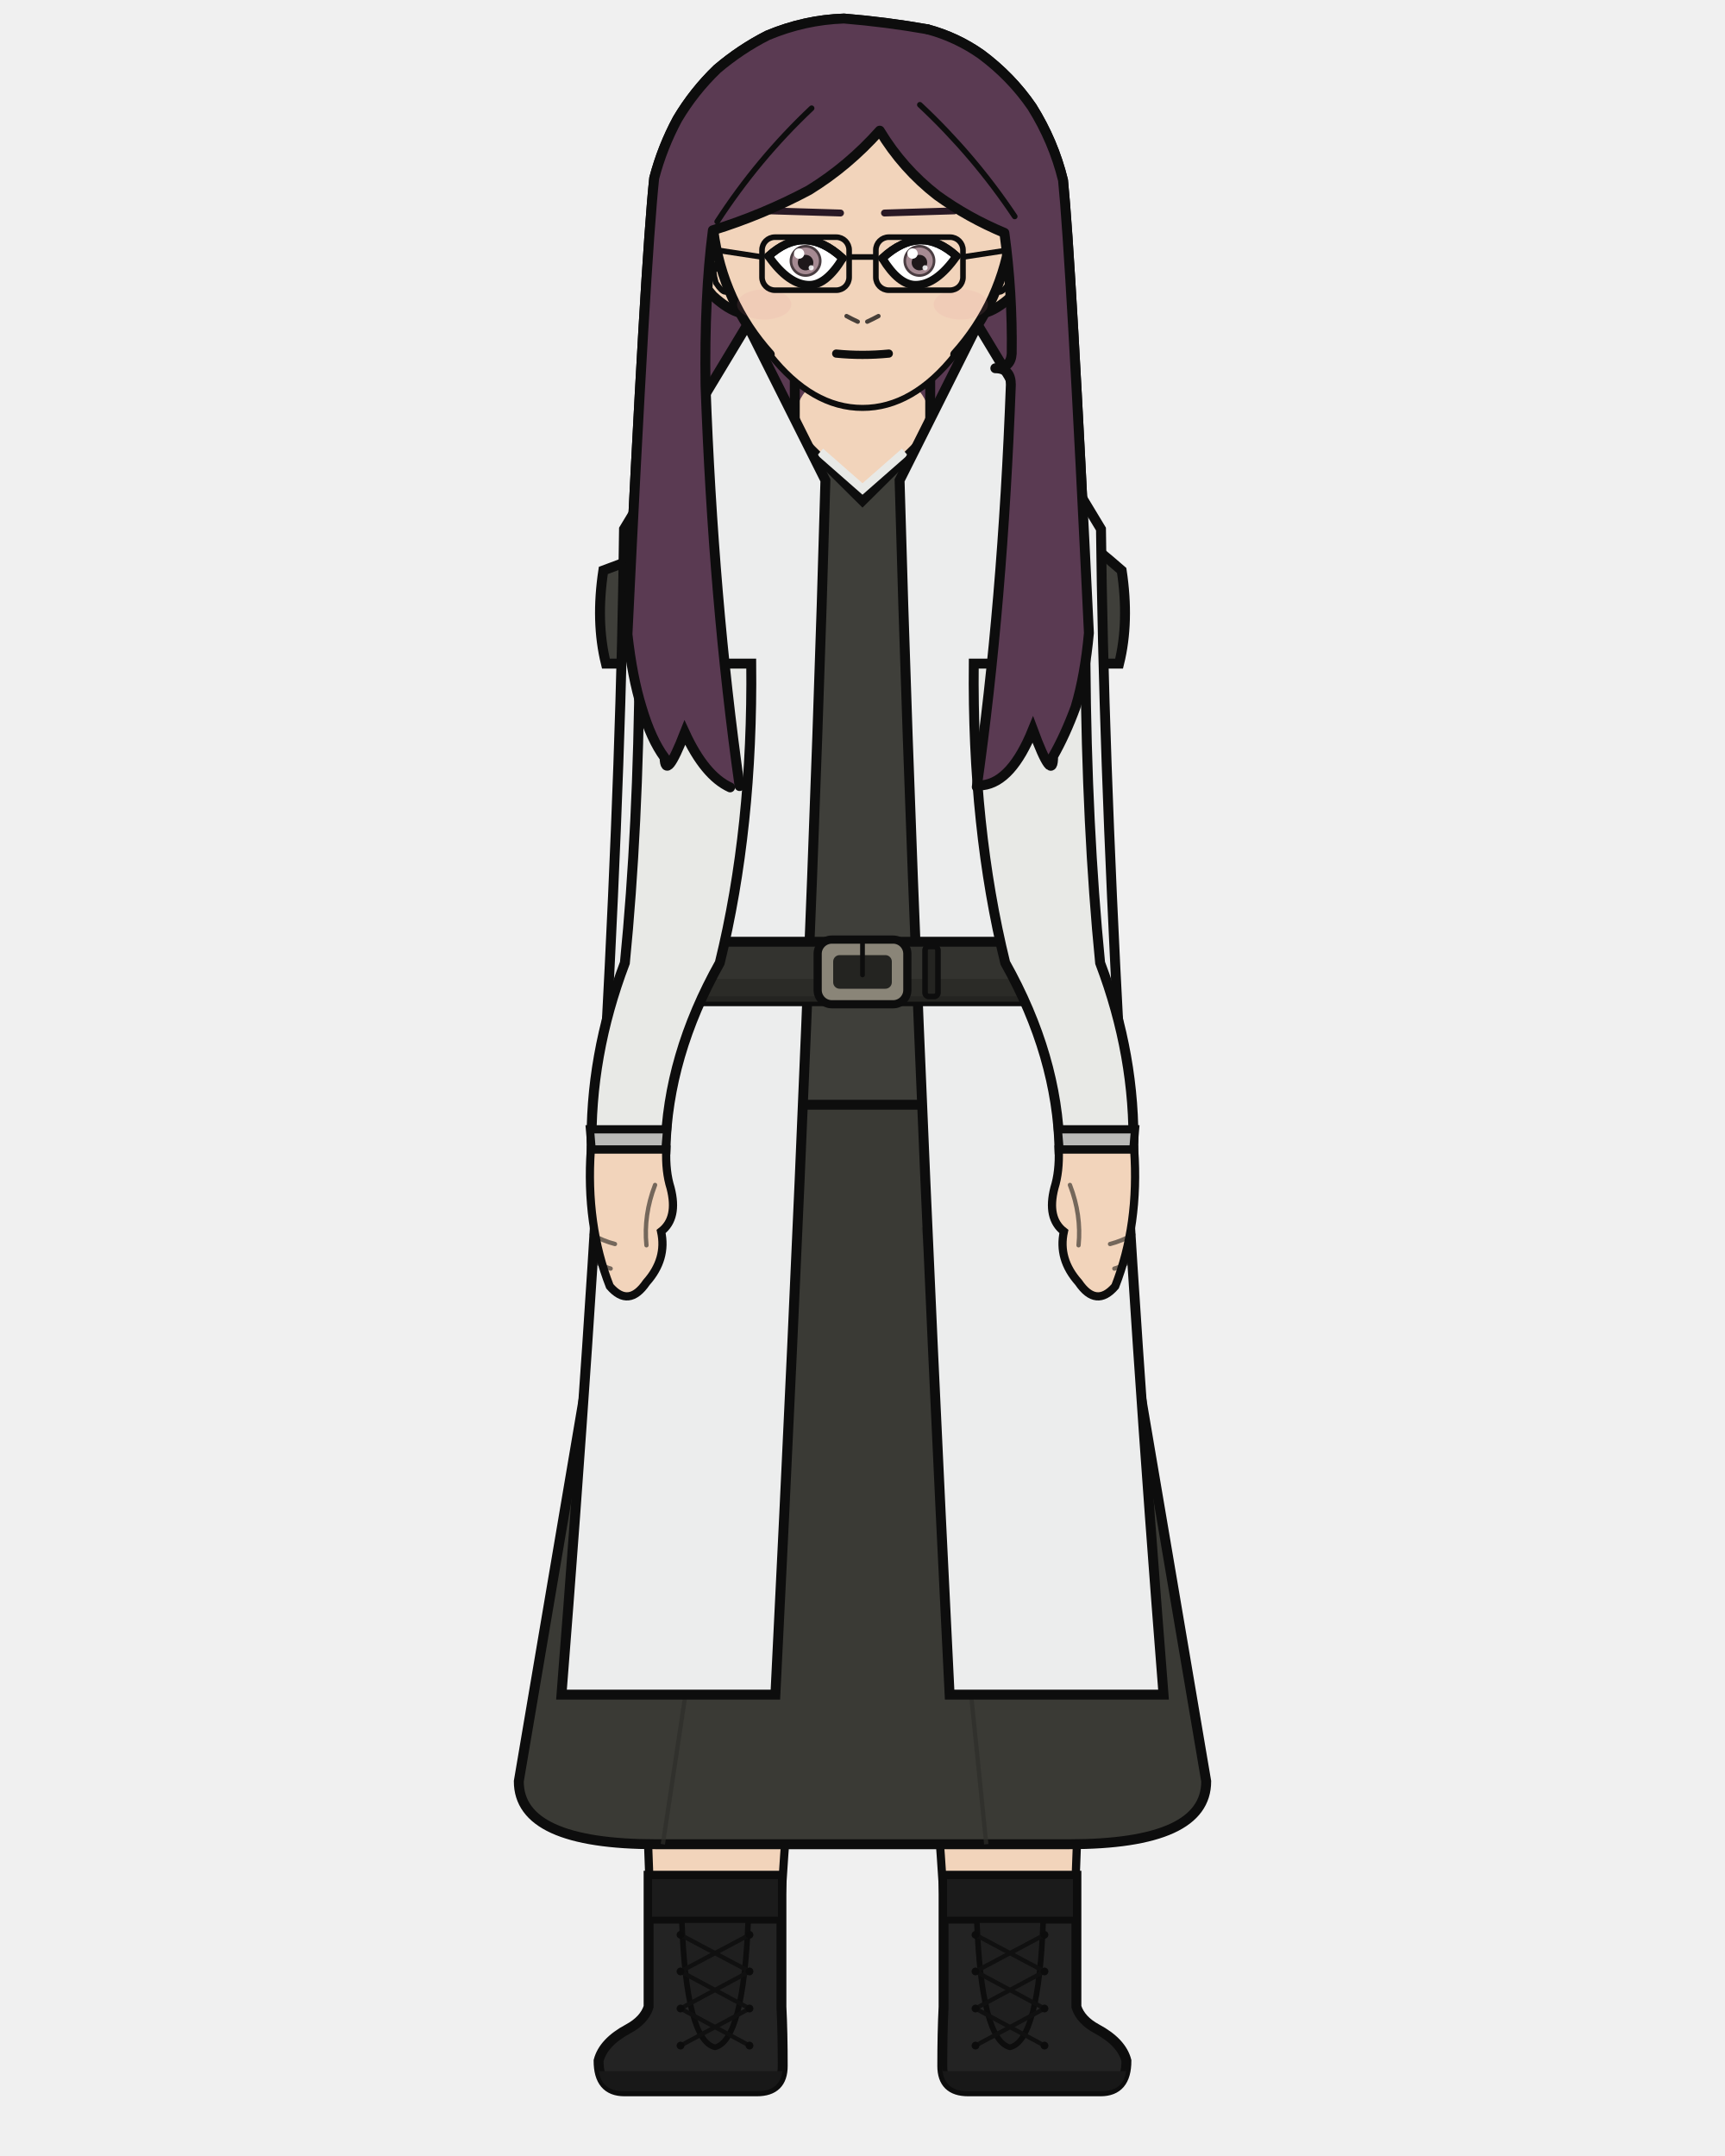
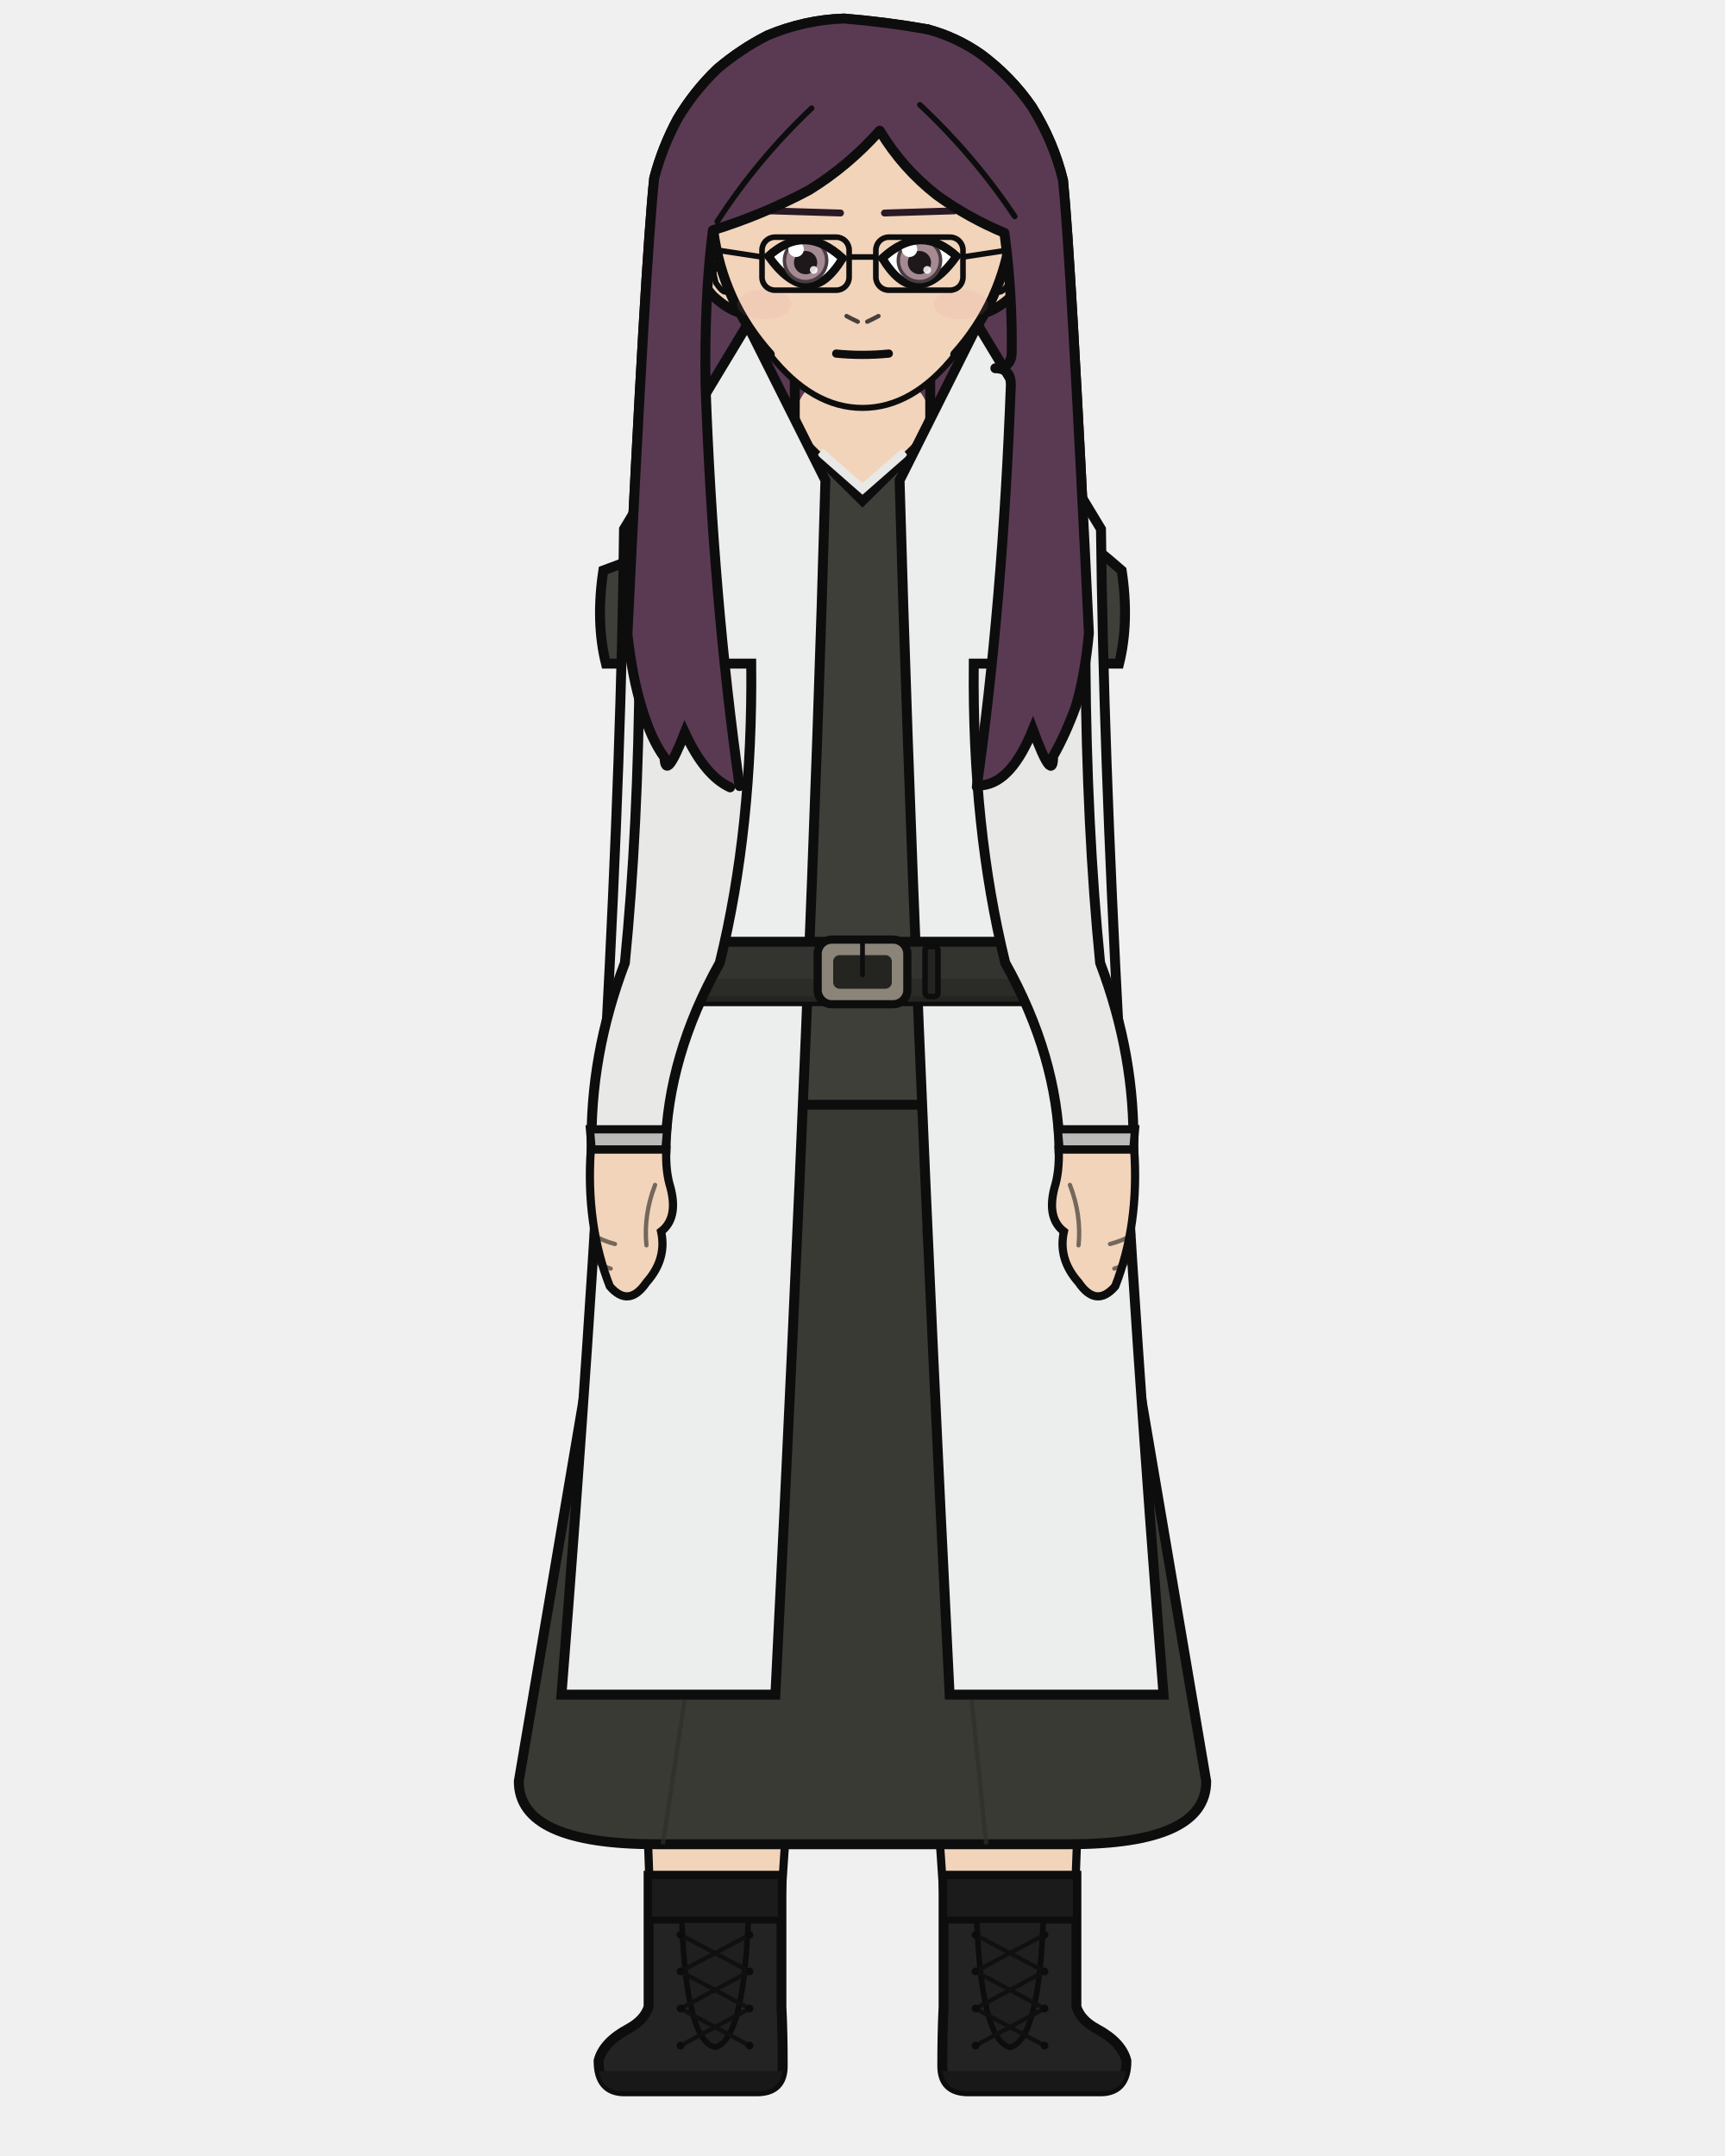
<svg xmlns="http://www.w3.org/2000/svg" width="400" height="500" viewBox="0 0 400 500">
  <defs>
    <clipPath id="hair-front">
      <path d="M 171.5 182.3 Q 165.4 139.1 163.6 89.4 Q 163.3 68.9 165.3 53.4 Q 176.9 49.8 187.6 44.1 Q 196.7 38.5 204.0 30.3 Q 209.3 39.1 217.3 45.3 Q 224.5 50.5 232.9 54.0 Q 234.8 67.9 234.6 82.0 Q 234.4 85.4 230.8 85.4 Q 234.4 85.4 234.4 89.2 Q 232.5 140.2 226.5 182.5 Q 227.2 182.3 227.9 182.1 Q 234.6 181.3 239.5 169.2 Q 244.2 181.9 244.2 175.4 Q 247.0 170.5 249.4 164.0 Q 251.6 156.7 252.5 146.8 Q 248.3 59.6 246.5 41.8 Q 244.3 32.8 239.3 24.8 Q 234.5 17.8 227.5 12.6 Q 221.8 8.6 215.1 6.8 Q 205.5 5.1 195.7 4.3 Q 186.6 4.6 178.0 8.2 Q 171.7 11.4 166.3 16.0 Q 160.9 21.2 157.1 27.6 Q 153.6 34.1 151.7 41.3 Q 149.7 60.0 145.5 147.1 Q 146.6 157.0 148.8 164.1 Q 151.0 171.5 154.1 175.7 Q 154.3 181.4 158.8 169.9 Q 163.4 179.9 169.3 182.6 Q 170.4 182.4 171.5 182.3 Z" />
    </clipPath>
  </defs>
  <path d="M 169.3 182.6 Q 163.4 179.9 158.8 169.9 Q 154.3 181.4 154.1 175.7 Q 151.0 171.5 148.8 164.1 Q 146.6 157.0 145.5 147.1 Q 149.7 60.0 151.7 41.3 Q 153.6 34.1 157.1 27.6 Q 160.9 21.2 166.3 16.0 Q 171.7 11.4 178.0 8.2 Q 186.6 4.6 195.7 4.3 Q 205.5 5.1 215.1 6.8 Q 221.8 8.6 227.5 12.6 Q 234.5 17.8 239.3 24.8 Q 244.3 32.8 246.5 41.8 Q 248.3 59.6 252.5 146.8 Q 251.6 156.7 249.4 164.0 Q 247.0 170.5 244.2 175.4 Q 244.2 181.9 239.5 169.2 Q 234.6 181.3 227.9 182.1 Q 198.6 188.9 169.3 182.6 Z" fill="#5a3a52" />
  <path d="M 169.3 182.6 Q 163.4 179.9 158.8 169.9 Q 154.3 181.4 154.1 175.7 Q 151.0 171.5 148.8 164.1 Q 146.6 157.0 145.5 147.1 Q 149.7 60.0 151.7 41.3 Q 153.6 34.1 157.1 27.6 Q 160.9 21.2 166.3 16.0 Q 171.7 11.4 178.0 8.2 Q 186.6 4.6 195.7 4.3 Q 205.5 5.1 215.1 6.8 Q 221.8 8.6 227.5 12.6 Q 234.5 17.8 239.3 24.8 Q 244.3 32.8 246.5 41.8 Q 248.3 59.6 252.5 146.8 Q 251.6 156.7 249.4 164.0 Q 247.0 170.5 244.2 175.4 Q 244.2 181.9 239.5 169.2 Q 234.6 181.3 227.9 182.1 Q 198.6 188.9 169.3 182.6 Z" fill="none" stroke="#0d0d0d" stroke-width="2.3" stroke-linecap="round" stroke-linejoin="round" />
  <rect x="184.3" y="86.7" width="31.4" height="34.1" rx="11.0" fill="#f2d4bb" />
  <line x1="184.3" y1="86.7" x2="184.3" y2="120.9" stroke="#0d0d0d" stroke-width="2.3" />
  <line x1="215.7" y1="86.7" x2="215.7" y2="120.9" stroke="#0d0d0d" stroke-width="2.3" />
  <path d="M 147.3 256.2 L 252.7 256.2 Q 252.7 336.2 251.2 370.4 Q 250.9 403.7 248.2 465.4 L 220.2 465.4 Q 215.8 370.4 200.0 288.2 Q 184.2 370.4 179.8 465.4 L 151.8 465.4 Q 149.1 403.7 148.8 370.4 Q 147.3 336.2 147.3 256.2 Z" fill="#f2d4bb" stroke="#0d0d0d" stroke-width="1.9" stroke-linejoin="round" />
  <path d="M 147.3 256.2 L 252.7 256.2 L 243.2 301.3 Q 200.0 306.3 156.8 301.3 Z" fill="#e8e4dc" stroke="#0d0d0d" stroke-width="1.9" stroke-linejoin="round" />
  <path d="M 181.2 435.0 L 181.2 465.4 Q 181.5 471.3 181.5 479.1 Q 181.5 485.0 175.5 485.0 L 144.8 485.0 Q 138.8 485.0 138.8 477.9 Q 139.9 473.6 145.7 470.5 Q 149.4 468.5 150.4 465.4 L 150.4 435.0 Z" fill="#232323" stroke="#0d0d0d" stroke-width="2.3" />
  <path d="M 181.5 480.3 L 138.8 480.3 L 138.8 479.1 Q 138.8 485.0 144.8 485.0 L 175.5 485.0 Q 181.5 485.0 181.5 479.1 Z" fill="#181818" />
  <rect x="150.4" y="435.0" width="30.8" height="10.3" fill="#1b1b1b" stroke="#0d0d0d" stroke-width="1.6" />
  <path d="M 158.1 445.3 L 173.5 445.3 Q 172.4 473.2 165.8 474.8 Q 159.1 473.2 158.1 445.3 Z" fill="#1f1f1f" stroke="#0d0d0d" stroke-width="1.3" />
  <line x1="173.8" y1="448.7" x2="157.8" y2="457.2" stroke="#101010" stroke-width="1.0" stroke-linecap="round" />
  <line x1="157.8" y1="448.7" x2="173.8" y2="457.2" stroke="#101010" stroke-width="1.0" stroke-linecap="round" />
  <line x1="173.8" y1="457.2" x2="157.8" y2="465.8" stroke="#101010" stroke-width="1.0" stroke-linecap="round" />
  <line x1="157.8" y1="457.2" x2="173.8" y2="465.8" stroke="#101010" stroke-width="1.0" stroke-linecap="round" />
  <line x1="173.8" y1="465.8" x2="157.8" y2="474.4" stroke="#101010" stroke-width="1.0" stroke-linecap="round" />
  <line x1="157.8" y1="465.8" x2="173.8" y2="474.4" stroke="#101010" stroke-width="1.0" stroke-linecap="round" />
  <circle cx="157.8" cy="448.7" r="0.9" fill="#0c0c0c" />
  <circle cx="173.8" cy="448.7" r="0.9" fill="#0c0c0c" />
  <circle cx="157.8" cy="457.2" r="0.9" fill="#0c0c0c" />
  <circle cx="173.8" cy="457.2" r="0.9" fill="#0c0c0c" />
  <circle cx="157.8" cy="465.8" r="0.9" fill="#0c0c0c" />
  <circle cx="173.8" cy="465.8" r="0.9" fill="#0c0c0c" />
  <circle cx="157.8" cy="474.4" r="0.9" fill="#0c0c0c" />
  <circle cx="173.8" cy="474.4" r="0.9" fill="#0c0c0c" />
  <path d="M 218.8 435.0 L 218.8 465.4 Q 218.5 471.3 218.5 479.1 Q 218.5 485.0 224.5 485.0 L 255.2 485.0 Q 261.2 485.0 261.2 477.9 Q 260.1 473.6 254.3 470.5 Q 250.6 468.5 249.6 465.4 L 249.6 435.0 Z" fill="#232323" stroke="#0d0d0d" stroke-width="2.3" />
  <path d="M 218.5 480.3 L 261.2 480.3 L 261.2 479.1 Q 261.2 485.0 255.2 485.0 L 224.5 485.0 Q 218.5 485.0 218.5 479.1 Z" fill="#181818" />
  <rect x="218.8" y="435.0" width="30.8" height="10.3" fill="#1b1b1b" stroke="#0d0d0d" stroke-width="1.6" />
  <path d="M 226.5 445.3 L 241.9 445.3 Q 240.9 473.2 234.2 474.8 Q 227.6 473.2 226.5 445.3 Z" fill="#1f1f1f" stroke="#0d0d0d" stroke-width="1.3" />
  <line x1="242.2" y1="448.7" x2="226.2" y2="457.2" stroke="#101010" stroke-width="1.0" stroke-linecap="round" />
  <line x1="226.2" y1="448.7" x2="242.2" y2="457.2" stroke="#101010" stroke-width="1.0" stroke-linecap="round" />
  <line x1="242.2" y1="457.2" x2="226.2" y2="465.8" stroke="#101010" stroke-width="1.0" stroke-linecap="round" />
  <line x1="226.2" y1="457.2" x2="242.2" y2="465.8" stroke="#101010" stroke-width="1.0" stroke-linecap="round" />
  <line x1="242.2" y1="465.8" x2="226.2" y2="474.4" stroke="#101010" stroke-width="1.0" stroke-linecap="round" />
  <line x1="226.2" y1="465.8" x2="242.2" y2="474.4" stroke="#101010" stroke-width="1.0" stroke-linecap="round" />
  <circle cx="226.2" cy="448.7" r="0.9" fill="#0c0c0c" />
  <circle cx="242.2" cy="448.7" r="0.9" fill="#0c0c0c" />
  <circle cx="226.2" cy="457.2" r="0.9" fill="#0c0c0c" />
  <circle cx="242.2" cy="457.2" r="0.9" fill="#0c0c0c" />
  <circle cx="226.2" cy="465.8" r="0.9" fill="#0c0c0c" />
  <circle cx="242.2" cy="465.8" r="0.9" fill="#0c0c0c" />
  <circle cx="226.2" cy="474.4" r="0.9" fill="#0c0c0c" />
  <circle cx="242.2" cy="474.4" r="0.9" fill="#0c0c0c" />
  <path d="M 152.5 223.3 L 120.3 413.1 Q 120.3 427.7 152.2 427.7 L 247.8 427.7 Q 279.7 427.7 279.7 413.1 L 247.5 223.3 Z" fill="#3a3a35" stroke="#0d0d0d" stroke-width="2.3" />
  <line x1="175.3" y1="284.6" x2="153.7" y2="427.7" stroke="#2e2e2a" stroke-width="1.0" opacity="0.7" />
  <line x1="214.2" y1="284.6" x2="228.7" y2="427.7" stroke="#2e2e2a" stroke-width="1.0" opacity="0.7" />
  <path d="M 187.4 103.6 Q 170.0 121.4 139.9 132.3 Q 138.1 144.2 140.5 153.9 L 158.7 153.9 Q 158.7 192.0 161.1 223.3 Q 147.3 241.4 147.3 256.2 L 252.7 256.2 Q 252.7 241.4 238.9 223.3 Q 241.3 192.0 241.3 153.9 L 259.5 153.9 Q 261.9 144.2 260.1 132.3 Q 237.2 112.2 212.6 103.6 L 200.0 116.1 Z" fill="#3f3f3a" stroke="#0d0d0d" stroke-width="2.3" />
  <path d="M 190.2 104.8 L 200.0 113.4 L 209.8 104.8" fill="none" stroke="#e8e9e6" stroke-width="2.0" />
  <path d="M 191.4 111.4 L 173.3 75.3 L 144.7 122.7 Q 143.6 223.3 130.2 393.0 L 179.8 393.0 Q 188.3 223.3 191.4 111.4 Z" fill="#eceded" stroke="#0d0d0d" stroke-width="2.3" />
  <path d="M 208.6 111.4 L 226.7 75.3 L 255.3 122.7 Q 256.4 223.3 269.8 393.0 L 220.2 393.0 Q 211.7 223.3 208.6 111.4 Z" fill="#eceded" stroke="#0d0d0d" stroke-width="2.3" />
  <rect x="159.9" y="218.4" width="80.1" height="13.8" rx="2.5" fill="#33332f" stroke="#0d0d0d" stroke-width="2.3" />
  <rect x="159.9" y="227.0" width="80.1" height="5.3" rx="2.5" fill="#292925" opacity="0.8" />
  <rect x="189.6" y="217.9" width="20.8" height="15.0" rx="3.3" fill="#8a8578" stroke="#0d0d0d" stroke-width="1.9" />
  <rect x="193.2" y="221.5" width="13.6" height="7.8" rx="1.5" fill="#242421" />
  <line x1="200.0" y1="217.9" x2="200.0" y2="226.1" stroke="#0d0d0d" stroke-width="1.1" stroke-linecap="round" />
  <rect x="214.5" y="219.5" width="3.0" height="11.6" rx="0.9" fill="#242421" stroke="#0d0d0d" stroke-width="1.3" />
  <path d="M 174.2 153.9 L 148.3 153.9 Q 148.0 192.0 144.9 223.3 Q 136.7 244.9 137.2 266.6 L 154.3 266.6 Q 154.8 244.9 166.9 223.3 Q 174.6 192.0 174.2 153.9 Z" fill="#e8e9e6" stroke="#0d0d0d" stroke-width="2.3" />
  <path d="M 136.8 261.9 L 154.7 261.9 L 154.3 266.6 L 137.2 266.6 Z" fill="#babab8" stroke="#0d0d0d" stroke-width="1.9" />
  <path d="M 137.0 266.6 Q 135.8 284.0 141.4 298.3 Q 145.8 303.4 149.9 297.4 Q 154.7 292.0 153.3 285.6 Q 157.3 282.5 155.5 275.5 Q 154.3 271.7 154.5 266.6 Z" fill="#f2d4bb" stroke="#0d0d0d" stroke-width="1.9" />
  <path d="M 151.9 274.8 Q 149.2 281.8 149.9 288.8" fill="none" stroke="#0d0d0d" stroke-width="1.0" opacity="0.55" stroke-linecap="round" />
  <path d="M 137.2 286.3 Q 139.9 287.8 142.6 288.5" fill="none" stroke="#0d0d0d" stroke-width="1.0" opacity="0.55" stroke-linecap="round" />
  <path d="M 137.2 292.0 Q 139.4 293.6 141.6 294.2" fill="none" stroke="#0d0d0d" stroke-width="1.0" opacity="0.55" stroke-linecap="round" />
  <path d="M 225.8 153.9 L 251.7 153.9 Q 252.0 192.0 255.1 223.3 Q 263.3 244.9 262.8 266.6 L 245.7 266.6 Q 245.2 244.9 233.1 223.3 Q 225.4 192.0 225.8 153.9 Z" fill="#e8e9e6" stroke="#0d0d0d" stroke-width="2.3" />
  <path d="M 245.3 261.9 L 263.2 261.9 L 262.8 266.6 L 245.7 266.6 Z" fill="#babab8" stroke="#0d0d0d" stroke-width="1.9" />
  <path d="M 263.0 266.6 Q 264.2 284.0 258.6 298.3 Q 254.2 303.4 250.1 297.4 Q 245.3 292.0 246.7 285.6 Q 242.7 282.5 244.5 275.5 Q 245.7 271.7 245.5 266.6 Z" fill="#f2d4bb" stroke="#0d0d0d" stroke-width="1.9" />
  <path d="M 248.1 274.8 Q 250.8 281.8 250.1 288.8" fill="none" stroke="#0d0d0d" stroke-width="1.0" opacity="0.55" stroke-linecap="round" />
  <path d="M 262.8 286.3 Q 260.1 287.8 257.4 288.5" fill="none" stroke="#0d0d0d" stroke-width="1.0" opacity="0.55" stroke-linecap="round" />
  <path d="M 262.8 292.0 Q 260.6 293.6 258.4 294.2" fill="none" stroke="#0d0d0d" stroke-width="1.0" opacity="0.55" stroke-linecap="round" />
  <path d="M 165.6 54.5 Q 163.3 54.7 162.0 57.0 Q 161.0 59.5 162.0 63.6 Q 163.4 66.5 165.3 68.6 Q 168.9 71.9 171.8 72.6 Z" fill="#f2d4bb" />
  <path d="M 165.6 54.5 Q 163.3 54.7 162.0 57.0 Q 161.0 59.5 162.0 63.6 Q 163.4 66.5 165.3 68.6 Q 168.9 71.9 171.8 72.6" fill="none" stroke="#0d0d0d" stroke-width="2.3" stroke-linecap="round" />
  <path d="M 163.1 61.8 Q 162.5 59.8 162.8 59.1 Q 163.2 58.7 164.0 59.2 Q 164.9 60.6 165.9 62.3 Q 165.1 62.3 166.0 65.6 Q 167.4 67.7 168.2 67.7" fill="none" stroke="#0d0d0d" stroke-width="1.3" stroke-linecap="round" />
  <path d="M 234.4 54.5 Q 236.7 54.7 238.0 57.0 Q 239.0 59.5 238.0 63.6 Q 236.6 66.5 234.7 68.6 Q 231.1 71.9 228.2 72.6 Z" fill="#f2d4bb" />
  <path d="M 234.4 54.5 Q 236.7 54.7 238.0 57.0 Q 239.0 59.5 238.0 63.6 Q 236.6 66.5 234.7 68.6 Q 231.1 71.9 228.2 72.6" fill="none" stroke="#0d0d0d" stroke-width="2.3" stroke-linecap="round" />
  <path d="M 236.9 61.8 Q 237.5 59.8 237.2 59.1 Q 236.8 58.7 236.0 59.2 Q 235.1 60.6 234.1 62.3 Q 234.9 62.3 234.0 65.6 Q 232.6 67.7 231.8 67.7" fill="none" stroke="#0d0d0d" stroke-width="1.3" stroke-linecap="round" />
  <path d="M 200.0 14.1 Q 214.6 14.1 225.0 25.6 Q 235.3 37.1 234.6 53.4 Q 232.4 70.1 221.5 82.2 Q 211.7 94.6 200.0 94.6 Q 188.3 94.6 178.5 82.2 Q 167.6 70.1 165.4 53.4 Q 164.7 37.1 175.0 25.6 Q 185.4 14.1 200.0 14.1 Z" fill="#f2d4bb" />
  <path d="M 178.5 82.2 Q 167.6 70.1 165.4 53.4 Q 164.7 37.1 175.0 25.6 Q 185.4 14.1 200.0 14.1 Q 214.6 14.1 225.0 25.6 Q 235.3 37.1 234.6 53.4 Q 232.4 70.1 221.5 82.2" fill="none" stroke="#0d0d0d" stroke-width="2.3" stroke-linecap="round" />
  <path d="M 221.5 82.2 Q 211.7 94.6 200.0 94.6 Q 188.3 94.6 178.5 82.2" fill="none" stroke="#0d0d0d" stroke-width="1.4" stroke-linecap="round" />
  <line x1="194.9" y1="49.4" x2="178.7" y2="48.9" stroke="#291925" stroke-width="1.6" stroke-linecap="round" />
  <defs>
    <clipPath id="eye-l">
      <path d="M 195.4 59.9 Q 190.9 55.7 186.4 55.7 Q 182.3 55.7 178.2 59.4 Q 182.9 66.1 187.7 66.1 Q 191.6 66.1 195.4 59.9 Z" />
    </clipPath>
  </defs>
  <path d="M 195.4 59.9 Q 190.9 55.7 186.4 55.7 Q 182.3 55.7 178.2 59.4 Q 182.9 66.1 187.7 66.1 Q 191.6 66.1 195.4 59.9 Z" fill="white" stroke="#0d0d0d" stroke-width="1.9" />
  <g clip-path="url(#eye-l)">
-     <circle cx="186.8" cy="60.5" r="3.7" fill="#4a3d41" />
-     <circle cx="186.8" cy="60.5" r="3.1" fill="#a58a92" />
-     <circle cx="186.8" cy="60.9" r="1.8" fill="#1e181a" />
-     <circle cx="185.3" cy="58.8" r="1.2" fill="white" />
-     <circle cx="188.1" cy="62.1" r="0.6" fill="white" opacity="0.85" />
+     <circle cx="186.8" cy="60.4" r="5.3" fill="#4a3d41" />
+     <circle cx="186.8" cy="60.4" r="4.5" fill="#a58a92" />
+     <circle cx="186.8" cy="60.9" r="2.7" fill="#1e181a" />
+     <circle cx="184.6" cy="57.8" r="1.8" fill="white" />
+     <circle cx="188.7" cy="62.6" r="0.9" fill="white" opacity="0.85" />
  </g>
  <path d="M 195.4 59.9 Q 190.9 55.7 186.4 55.7 Q 182.3 55.7 178.2 59.4" fill="none" stroke="#0d0d0d" stroke-width="1.9" stroke-linecap="round" />
  <line x1="205.1" y1="49.4" x2="221.3" y2="48.9" stroke="#291925" stroke-width="1.6" stroke-linecap="round" />
  <defs>
    <clipPath id="eye-r">
      <path d="M 204.6 59.9 Q 209.1 55.7 213.6 55.7 Q 217.7 55.7 221.8 59.4 Q 217.1 66.1 212.3 66.1 Q 208.4 66.1 204.6 59.9 Z" />
    </clipPath>
  </defs>
  <path d="M 204.6 59.9 Q 209.1 55.7 213.6 55.7 Q 217.7 55.7 221.8 59.4 Q 217.1 66.1 212.3 66.1 Q 208.4 66.1 204.6 59.9 Z" fill="white" stroke="#0d0d0d" stroke-width="1.9" />
  <g clip-path="url(#eye-r)">
-     <circle cx="213.2" cy="60.5" r="3.7" fill="#4a3d41" />
-     <circle cx="213.2" cy="60.5" r="3.1" fill="#a58a92" />
-     <circle cx="213.2" cy="60.9" r="1.8" fill="#1e181a" />
-     <circle cx="211.6" cy="58.8" r="1.2" fill="white" />
-     <circle cx="214.5" cy="62.1" r="0.6" fill="white" opacity="0.85" />
+     <circle cx="213.2" cy="60.4" r="5.3" fill="#4a3d41" />
+     <circle cx="213.2" cy="60.4" r="4.5" fill="#a58a92" />
+     <circle cx="213.2" cy="60.9" r="2.7" fill="#1e181a" />
+     <circle cx="210.9" cy="57.8" r="1.8" fill="white" />
+     <circle cx="215.0" cy="62.6" r="0.9" fill="white" opacity="0.85" />
  </g>
  <path d="M 204.6 59.9 Q 209.1 55.7 213.6 55.7 Q 217.7 55.7 221.8 59.4" fill="none" stroke="#0d0d0d" stroke-width="1.9" stroke-linecap="round" />
  <path d="M 196.3 73.3 Q 197.6 74.0 198.9 74.6" fill="none" stroke="#0d0d0d" stroke-width="1.0" opacity="0.75" stroke-linecap="round" />
  <path d="M 203.7 73.3 Q 202.4 74.0 201.1 74.6" fill="none" stroke="#0d0d0d" stroke-width="1.0" opacity="0.75" stroke-linecap="round" />
  <path d="M 193.9 82.0 Q 200.0 82.6 206.1 82.0" fill="none" stroke="#0d0d0d" stroke-width="1.9" stroke-linecap="round" />
  <ellipse cx="177.2" cy="70.6" rx="6.3" ry="3.5" fill="#e8879a" opacity="0.11" />
  <ellipse cx="222.8" cy="70.6" rx="6.3" ry="3.5" fill="#e8879a" opacity="0.11" />
  <rect x="176.7" y="55.0" width="20.2" height="12.3" rx="3.0" fill="none" stroke="#0d0d0d" stroke-width="1.3" />
  <rect x="203.1" y="55.0" width="20.2" height="12.3" rx="3.0" fill="none" stroke="#0d0d0d" stroke-width="1.3" />
  <path d="M 196.9 59.6 L 203.1 59.6" fill="none" stroke="#0d0d0d" stroke-width="1.3" />
  <path d="M 176.7 59.6 L 166.2 58.0" fill="none" stroke="#0d0d0d" stroke-width="1.3" />
  <path d="M 223.3 59.6 L 233.8 58.0" fill="none" stroke="#0d0d0d" stroke-width="1.3" />
  <path d="M 171.5 182.3 Q 165.4 139.1 163.6 89.4 Q 163.3 68.9 165.3 53.4 Q 176.9 49.8 187.6 44.1 Q 196.7 38.5 204.0 30.3 Q 209.3 39.1 217.3 45.3 Q 224.5 50.5 232.9 54.0 Q 234.8 67.9 234.6 82.0 Q 234.4 85.4 230.8 85.4 Q 234.4 85.4 234.4 89.2 Q 232.5 140.2 226.5 182.5 Q 227.2 182.3 227.9 182.1 Q 234.6 181.3 239.5 169.2 Q 244.2 181.9 244.2 175.4 Q 247.0 170.5 249.4 164.0 Q 251.6 156.7 252.5 146.8 Q 248.3 59.6 246.5 41.8 Q 244.3 32.8 239.3 24.8 Q 234.5 17.8 227.5 12.6 Q 221.8 8.6 215.1 6.8 Q 205.5 5.1 195.7 4.3 Q 186.6 4.6 178.0 8.2 Q 171.7 11.4 166.3 16.0 Q 160.9 21.2 157.1 27.6 Q 153.6 34.1 151.7 41.3 Q 149.7 60.0 145.5 147.1 Q 146.6 157.0 148.8 164.1 Q 151.0 171.5 154.1 175.7 Q 154.3 181.4 158.8 169.9 Q 163.4 179.9 169.3 182.6 Q 170.4 182.4 171.5 182.3 Z" fill="#5a3a52" />
  <path d="M 171.5 182.3 Q 165.4 139.1 163.6 89.4 Q 163.3 68.9 165.3 53.4 Q 176.9 49.8 187.6 44.1 Q 196.7 38.5 204.0 30.3 Q 209.3 39.1 217.3 45.3 Q 224.5 50.5 232.9 54.0 Q 234.8 67.9 234.6 82.0 Q 234.4 85.4 230.8 85.4 Q 234.4 85.4 234.4 89.2 Q 232.5 140.2 226.5 182.5" fill="none" stroke="#0d0d0d" stroke-width="2.3" stroke-linecap="round" stroke-linejoin="round" />
  <path d="M 227.9 182.1 Q 234.6 181.3 239.5 169.2 Q 244.2 181.9 244.2 175.4 Q 247.0 170.5 249.4 164.0 Q 251.6 156.7 252.5 146.8 Q 248.3 59.6 246.5 41.8 Q 244.3 32.8 239.3 24.8 Q 234.5 17.8 227.5 12.6 Q 221.8 8.6 215.1 6.8" fill="none" stroke="#0d0d0d" stroke-width="2.3" stroke-linecap="round" />
  <path d="M 169.3 182.6 Q 163.4 179.9 158.8 169.9 Q 154.3 181.4 154.1 175.7 Q 151.0 171.5 148.8 164.1 Q 146.6 157.0 145.5 147.1 Q 149.7 60.0 151.7 41.3 Q 153.6 34.1 157.1 27.6 Q 160.9 21.2 166.3 16.0 Q 171.7 11.4 178.0 8.2 Q 186.6 4.6 195.7 4.3 Q 205.5 5.1 215.1 6.8" fill="none" stroke="#0d0d0d" stroke-width="2.3" stroke-linecap="round" />
  <path d="M 188.2 25.1 Q 175.7 36.9 166.3 51.4" fill="none" stroke="#0d0d0d" stroke-width="1.3" stroke-linecap="round" clip-path="url(#hair-front)" />
  <path d="M 213.3 24.3 Q 225.9 36.1 235.3 50.2" fill="none" stroke="#0d0d0d" stroke-width="1.3" stroke-linecap="round" clip-path="url(#hair-front)" />
  <path d="M 121.4 61.1 Q 115.2 107.3 118.3 153.5" fill="none" stroke="#0d0d0d" stroke-width="1.3" stroke-linecap="round" clip-path="url(#hair-front)" />
  <path d="M 278.6 61.1 Q 284.8 107.3 281.7 153.5" fill="none" stroke="#0d0d0d" stroke-width="1.3" stroke-linecap="round" clip-path="url(#hair-front)" />
</svg>
